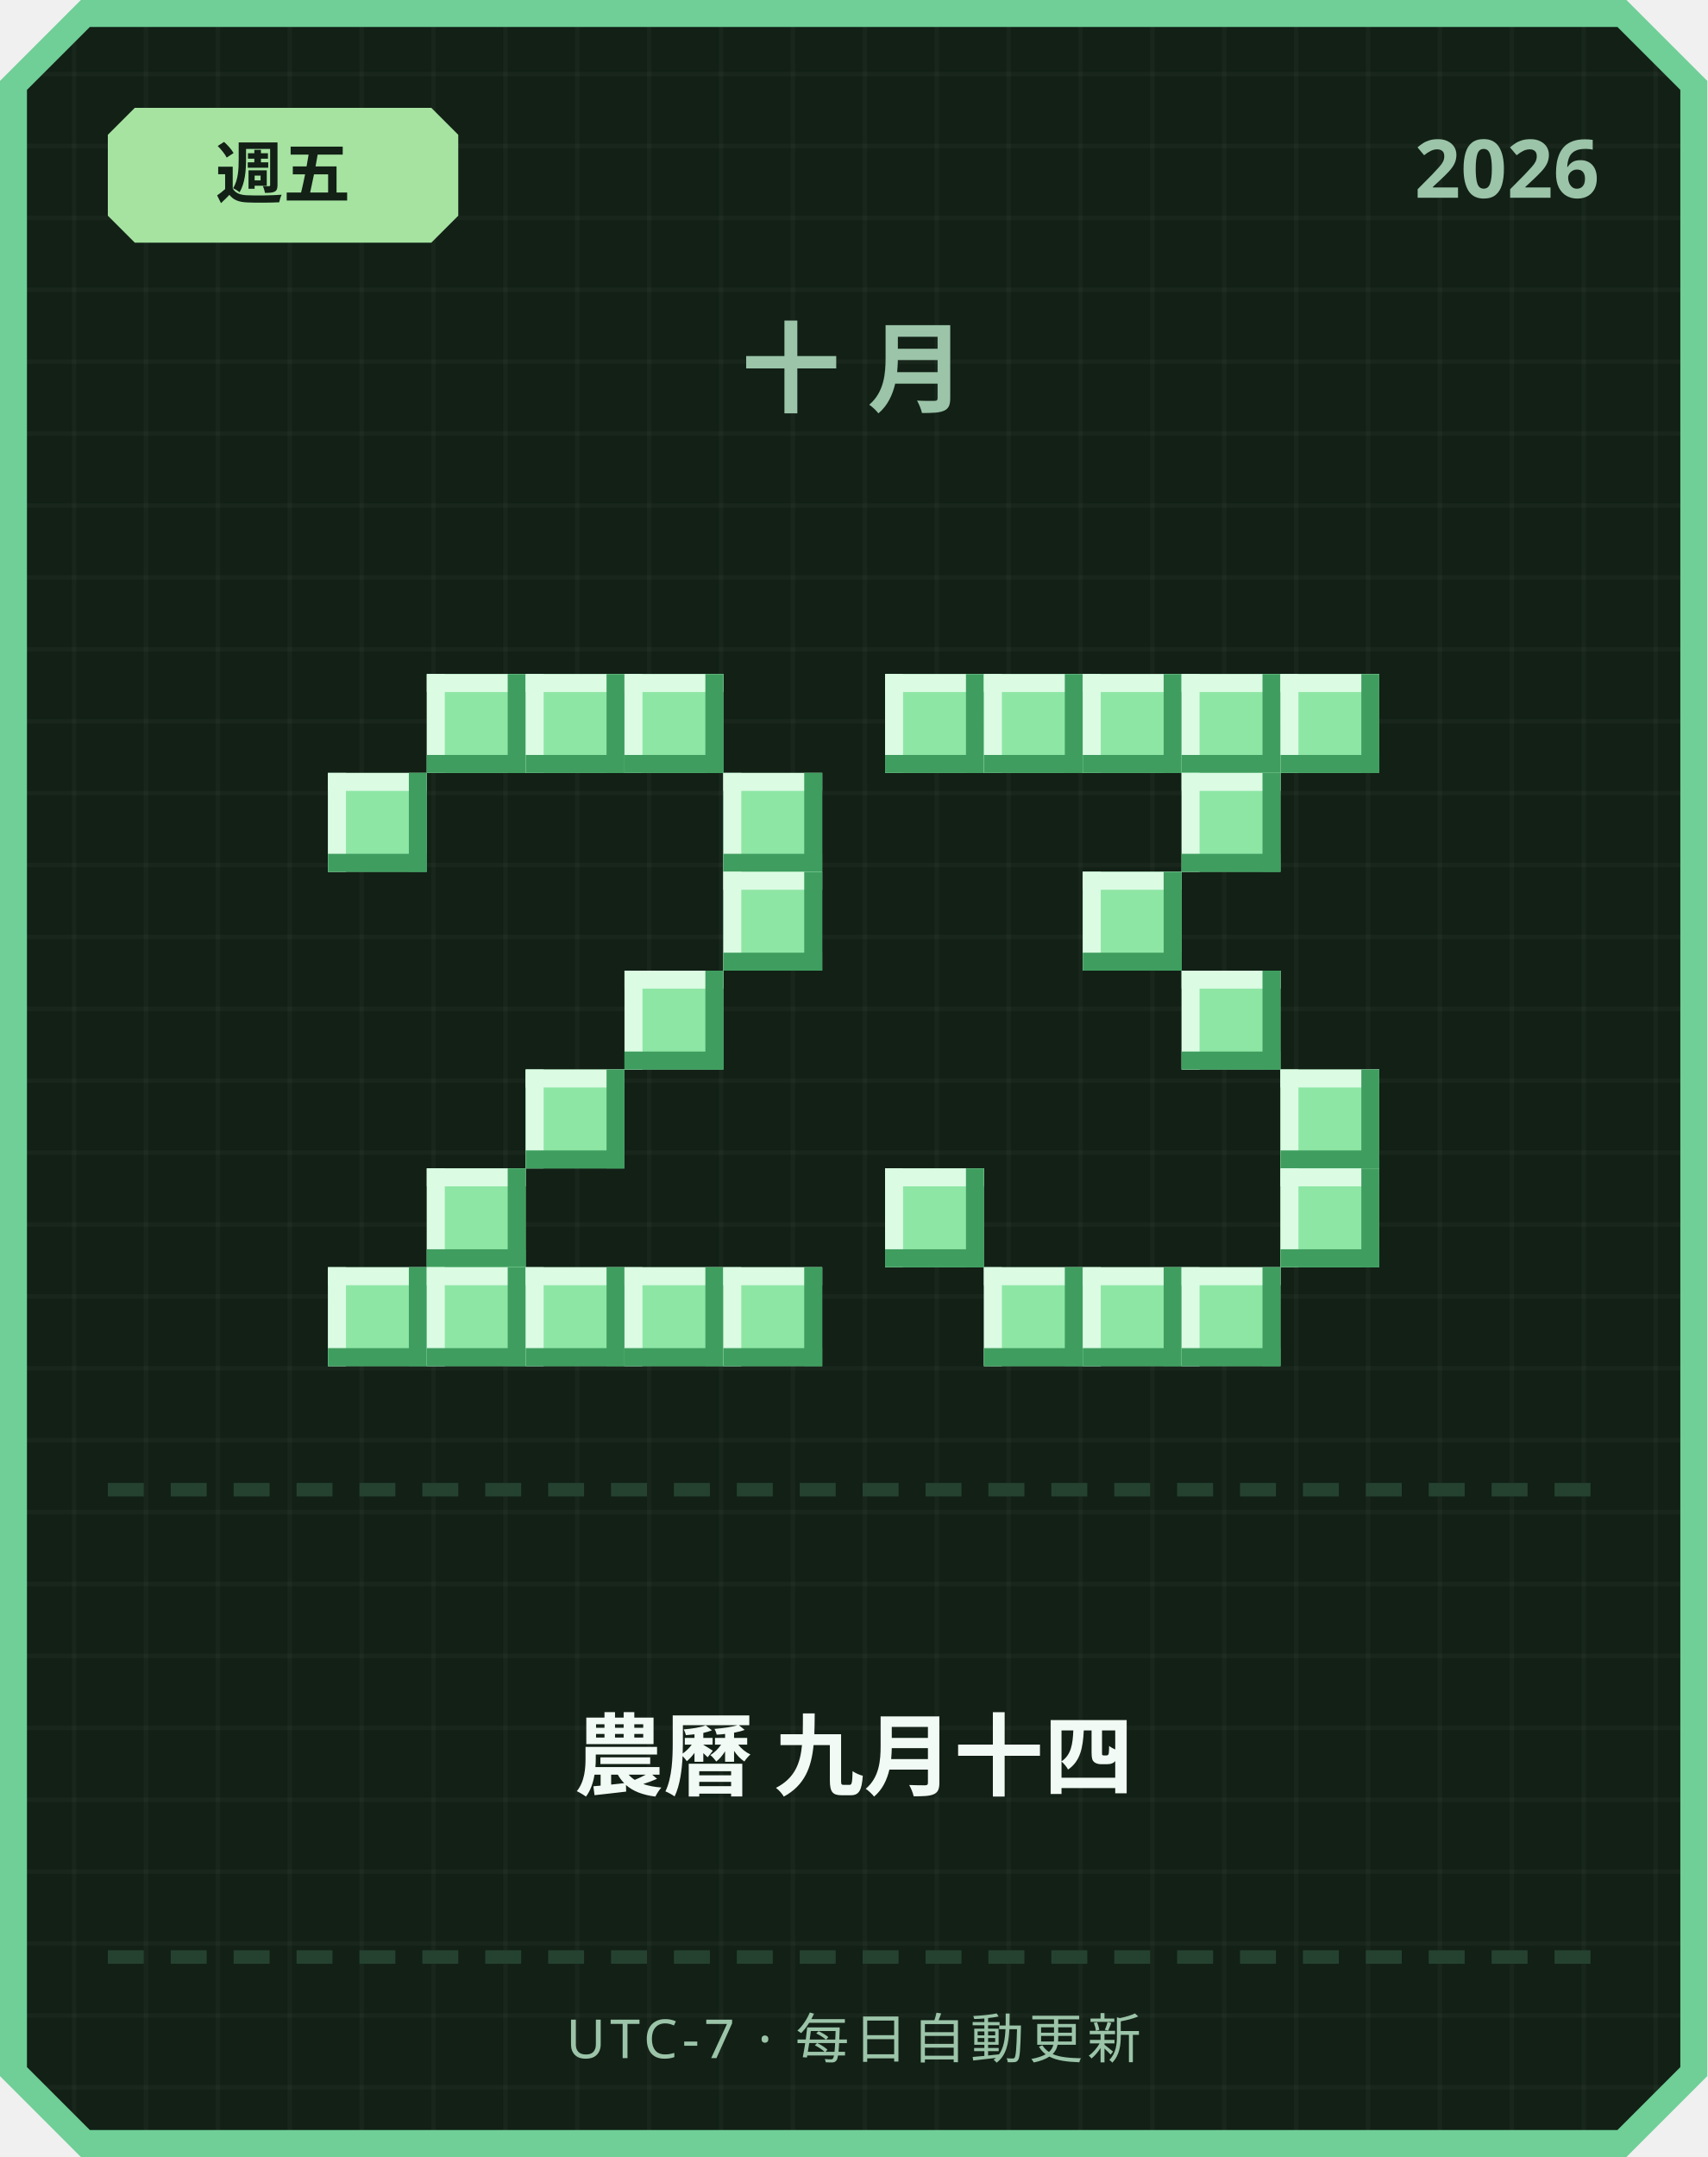
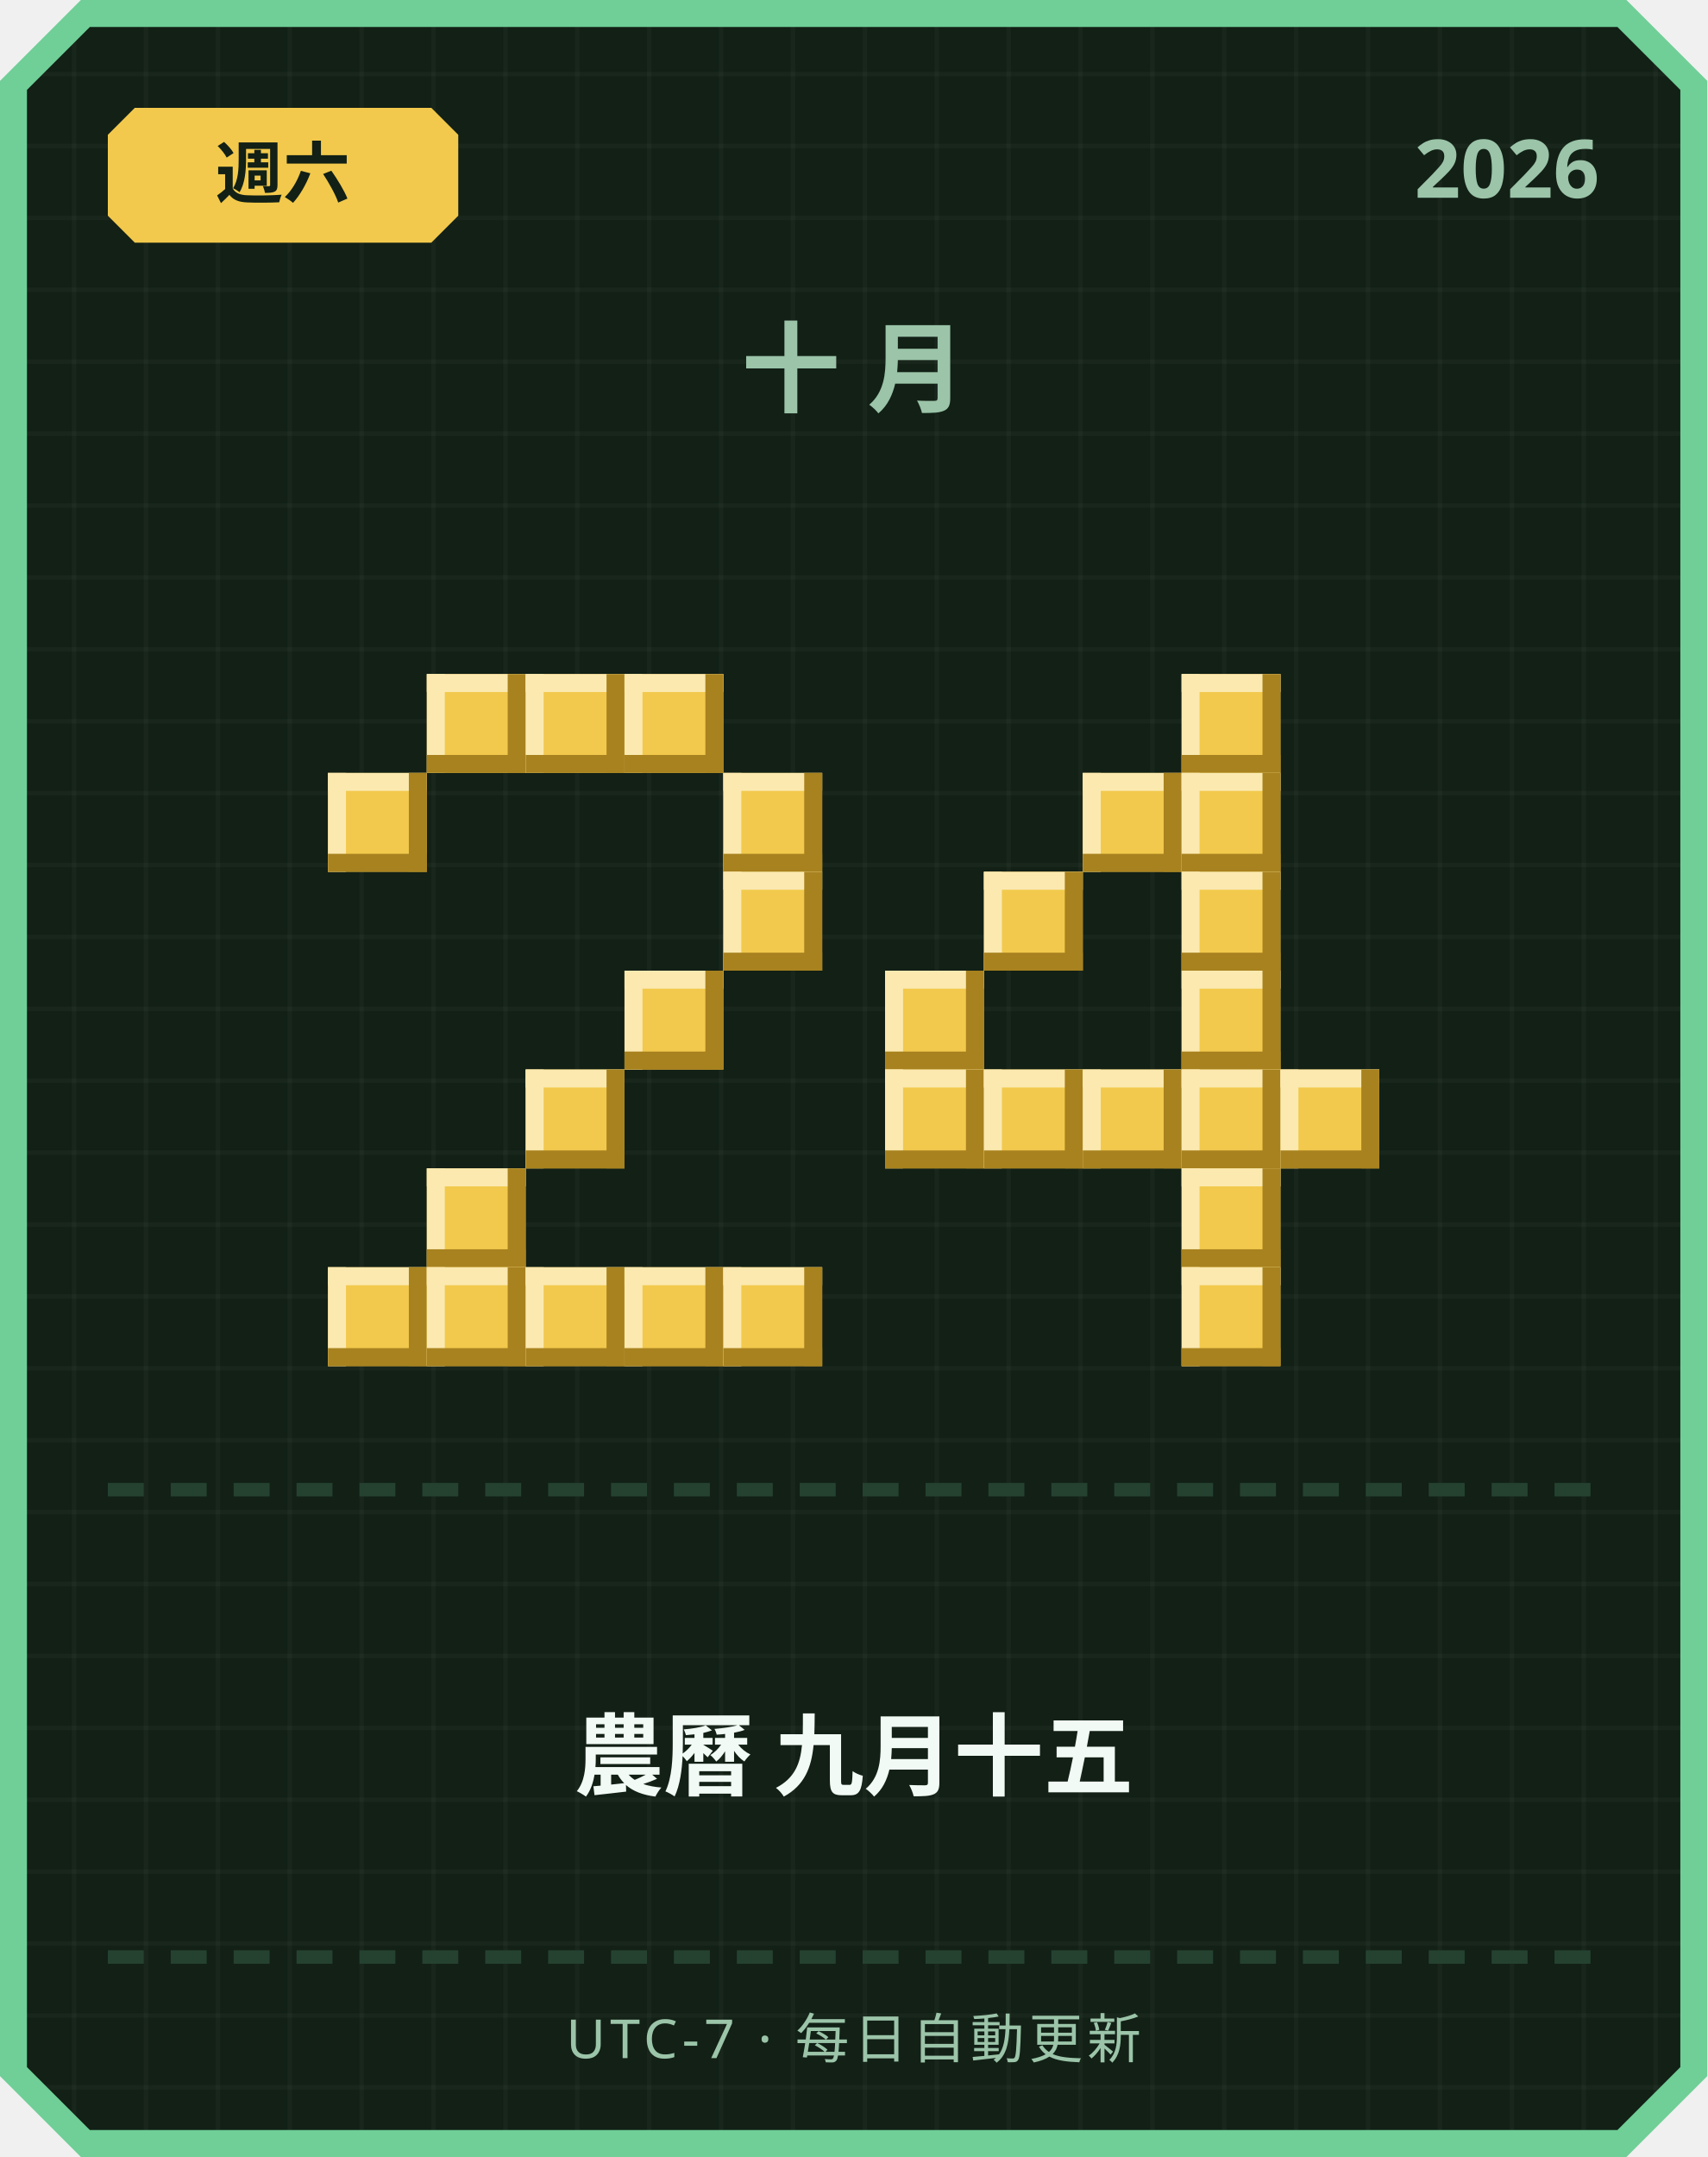
<svg xmlns="http://www.w3.org/2000/svg" width="380" height="480" viewBox="0 0 380 480">
  <defs>
    <pattern id="grid" width="16" height="16" patternUnits="userSpaceOnUse">
      <rect width="16" height="16" fill="#122016" />
      <rect width="1" height="16" fill="#ffffff" opacity="0.03" />
      <rect width="16" height="1" fill="#ffffff" opacity="0.03" />
    </pattern>
  </defs>
  <path d="M 18,0 L 362,0 L 380,18 L 380,462 L 362,480 L 18,480 L 0,462 L 0,18 Z" fill="#6fcf97" />
  <path d="M 20,6 L 360,6 L 374,20 L 374,460 L 360,474 L 20,474 L 6,460 L 6,20 Z" fill="url(#grid)" />
-   <path d="M 30,24 L 96,24 L 102,30 L 102,48 L 96,54 L 30,54 L 24,48 L 24,30 Z" fill="#a6e3a1" />
-   <text x="63" y="44" text-anchor="middle" font-family="'Segoe UI', sans-serif" font-size="15" font-weight="700" fill="#122016">週五</text>
+   <path d="M 30,24 L 96,24 L 102,30 L 102,48 L 96,54 L 30,54 L 24,48 L 24,30 Z" fill="#f2c94c" />
+   <text x="63" y="44" text-anchor="middle" font-family="'Segoe UI', sans-serif" font-size="15" font-weight="700" fill="#122016">週六</text>
  <text x="356" y="44" text-anchor="end" font-family="'Segoe UI', sans-serif" font-size="18" font-weight="700" fill="#9bc4a8">2026</text>
  <text x="190" y="90" text-anchor="middle" font-family="'Segoe UI', sans-serif" font-size="22" font-weight="700" letter-spacing="6" fill="#9bc4a8">十月</text>
-   <rect x="95" y="150" width="22" height="22" fill="#8ee6a5" />
-   <rect x="95" y="150" width="22" height="4" fill="#dbfbe3" />
-   <rect x="95" y="150" width="4" height="22" fill="#dbfbe3" />
-   <rect x="95" y="168" width="22" height="4" fill="#3f9e5f" />
-   <rect x="113" y="150" width="4" height="22" fill="#3f9e5f" />
-   <rect x="117" y="150" width="22" height="22" fill="#8ee6a5" />
-   <rect x="117" y="150" width="22" height="4" fill="#dbfbe3" />
-   <rect x="117" y="150" width="4" height="22" fill="#dbfbe3" />
-   <rect x="117" y="168" width="22" height="4" fill="#3f9e5f" />
-   <rect x="135" y="150" width="4" height="22" fill="#3f9e5f" />
-   <rect x="139" y="150" width="22" height="22" fill="#8ee6a5" />
-   <rect x="139" y="150" width="22" height="4" fill="#dbfbe3" />
-   <rect x="139" y="150" width="4" height="22" fill="#dbfbe3" />
-   <rect x="139" y="168" width="22" height="4" fill="#3f9e5f" />
-   <rect x="157" y="150" width="4" height="22" fill="#3f9e5f" />
-   <rect x="73" y="172" width="22" height="22" fill="#8ee6a5" />
-   <rect x="73" y="172" width="22" height="4" fill="#dbfbe3" />
-   <rect x="73" y="172" width="4" height="22" fill="#dbfbe3" />
-   <rect x="73" y="190" width="22" height="4" fill="#3f9e5f" />
-   <rect x="91" y="172" width="4" height="22" fill="#3f9e5f" />
-   <rect x="161" y="172" width="22" height="22" fill="#8ee6a5" />
-   <rect x="161" y="172" width="22" height="4" fill="#dbfbe3" />
-   <rect x="161" y="172" width="4" height="22" fill="#dbfbe3" />
-   <rect x="161" y="190" width="22" height="4" fill="#3f9e5f" />
-   <rect x="179" y="172" width="4" height="22" fill="#3f9e5f" />
-   <rect x="161" y="194" width="22" height="22" fill="#8ee6a5" />
-   <rect x="161" y="194" width="22" height="4" fill="#dbfbe3" />
-   <rect x="161" y="194" width="4" height="22" fill="#dbfbe3" />
-   <rect x="161" y="212" width="22" height="4" fill="#3f9e5f" />
-   <rect x="179" y="194" width="4" height="22" fill="#3f9e5f" />
-   <rect x="139" y="216" width="22" height="22" fill="#8ee6a5" />
-   <rect x="139" y="216" width="22" height="4" fill="#dbfbe3" />
-   <rect x="139" y="216" width="4" height="22" fill="#dbfbe3" />
-   <rect x="139" y="234" width="22" height="4" fill="#3f9e5f" />
-   <rect x="157" y="216" width="4" height="22" fill="#3f9e5f" />
-   <rect x="117" y="238" width="22" height="22" fill="#8ee6a5" />
-   <rect x="117" y="238" width="22" height="4" fill="#dbfbe3" />
-   <rect x="117" y="238" width="4" height="22" fill="#dbfbe3" />
-   <rect x="117" y="256" width="22" height="4" fill="#3f9e5f" />
-   <rect x="135" y="238" width="4" height="22" fill="#3f9e5f" />
-   <rect x="95" y="260" width="22" height="22" fill="#8ee6a5" />
-   <rect x="95" y="260" width="22" height="4" fill="#dbfbe3" />
-   <rect x="95" y="260" width="4" height="22" fill="#dbfbe3" />
-   <rect x="95" y="278" width="22" height="4" fill="#3f9e5f" />
-   <rect x="113" y="260" width="4" height="22" fill="#3f9e5f" />
-   <rect x="73" y="282" width="22" height="22" fill="#8ee6a5" />
-   <rect x="73" y="282" width="22" height="4" fill="#dbfbe3" />
-   <rect x="73" y="282" width="4" height="22" fill="#dbfbe3" />
-   <rect x="73" y="300" width="22" height="4" fill="#3f9e5f" />
-   <rect x="91" y="282" width="4" height="22" fill="#3f9e5f" />
-   <rect x="95" y="282" width="22" height="22" fill="#8ee6a5" />
-   <rect x="95" y="282" width="22" height="4" fill="#dbfbe3" />
-   <rect x="95" y="282" width="4" height="22" fill="#dbfbe3" />
-   <rect x="95" y="300" width="22" height="4" fill="#3f9e5f" />
-   <rect x="113" y="282" width="4" height="22" fill="#3f9e5f" />
-   <rect x="117" y="282" width="22" height="22" fill="#8ee6a5" />
-   <rect x="117" y="282" width="22" height="4" fill="#dbfbe3" />
-   <rect x="117" y="282" width="4" height="22" fill="#dbfbe3" />
-   <rect x="117" y="300" width="22" height="4" fill="#3f9e5f" />
-   <rect x="135" y="282" width="4" height="22" fill="#3f9e5f" />
-   <rect x="139" y="282" width="22" height="22" fill="#8ee6a5" />
-   <rect x="139" y="282" width="22" height="4" fill="#dbfbe3" />
-   <rect x="139" y="282" width="4" height="22" fill="#dbfbe3" />
-   <rect x="139" y="300" width="22" height="4" fill="#3f9e5f" />
-   <rect x="157" y="282" width="4" height="22" fill="#3f9e5f" />
-   <rect x="161" y="282" width="22" height="22" fill="#8ee6a5" />
-   <rect x="161" y="282" width="22" height="4" fill="#dbfbe3" />
-   <rect x="161" y="282" width="4" height="22" fill="#dbfbe3" />
-   <rect x="161" y="300" width="22" height="4" fill="#3f9e5f" />
-   <rect x="179" y="282" width="4" height="22" fill="#3f9e5f" />
-   <rect x="197" y="150" width="22" height="22" fill="#8ee6a5" />
-   <rect x="197" y="150" width="22" height="4" fill="#dbfbe3" />
-   <rect x="197" y="150" width="4" height="22" fill="#dbfbe3" />
-   <rect x="197" y="168" width="22" height="4" fill="#3f9e5f" />
-   <rect x="215" y="150" width="4" height="22" fill="#3f9e5f" />
-   <rect x="219" y="150" width="22" height="22" fill="#8ee6a5" />
-   <rect x="219" y="150" width="22" height="4" fill="#dbfbe3" />
-   <rect x="219" y="150" width="4" height="22" fill="#dbfbe3" />
-   <rect x="219" y="168" width="22" height="4" fill="#3f9e5f" />
-   <rect x="237" y="150" width="4" height="22" fill="#3f9e5f" />
-   <rect x="241" y="150" width="22" height="22" fill="#8ee6a5" />
-   <rect x="241" y="150" width="22" height="4" fill="#dbfbe3" />
-   <rect x="241" y="150" width="4" height="22" fill="#dbfbe3" />
-   <rect x="241" y="168" width="22" height="4" fill="#3f9e5f" />
-   <rect x="259" y="150" width="4" height="22" fill="#3f9e5f" />
-   <rect x="263" y="150" width="22" height="22" fill="#8ee6a5" />
-   <rect x="263" y="150" width="22" height="4" fill="#dbfbe3" />
-   <rect x="263" y="150" width="4" height="22" fill="#dbfbe3" />
-   <rect x="263" y="168" width="22" height="4" fill="#3f9e5f" />
-   <rect x="281" y="150" width="4" height="22" fill="#3f9e5f" />
-   <rect x="285" y="150" width="22" height="22" fill="#8ee6a5" />
-   <rect x="285" y="150" width="22" height="4" fill="#dbfbe3" />
-   <rect x="285" y="150" width="4" height="22" fill="#dbfbe3" />
-   <rect x="285" y="168" width="22" height="4" fill="#3f9e5f" />
-   <rect x="303" y="150" width="4" height="22" fill="#3f9e5f" />
-   <rect x="263" y="172" width="22" height="22" fill="#8ee6a5" />
-   <rect x="263" y="172" width="22" height="4" fill="#dbfbe3" />
-   <rect x="263" y="172" width="4" height="22" fill="#dbfbe3" />
-   <rect x="263" y="190" width="22" height="4" fill="#3f9e5f" />
-   <rect x="281" y="172" width="4" height="22" fill="#3f9e5f" />
-   <rect x="241" y="194" width="22" height="22" fill="#8ee6a5" />
-   <rect x="241" y="194" width="22" height="4" fill="#dbfbe3" />
-   <rect x="241" y="194" width="4" height="22" fill="#dbfbe3" />
-   <rect x="241" y="212" width="22" height="4" fill="#3f9e5f" />
-   <rect x="259" y="194" width="4" height="22" fill="#3f9e5f" />
-   <rect x="263" y="216" width="22" height="22" fill="#8ee6a5" />
-   <rect x="263" y="216" width="22" height="4" fill="#dbfbe3" />
-   <rect x="263" y="216" width="4" height="22" fill="#dbfbe3" />
-   <rect x="263" y="234" width="22" height="4" fill="#3f9e5f" />
-   <rect x="281" y="216" width="4" height="22" fill="#3f9e5f" />
-   <rect x="285" y="238" width="22" height="22" fill="#8ee6a5" />
-   <rect x="285" y="238" width="22" height="4" fill="#dbfbe3" />
-   <rect x="285" y="238" width="4" height="22" fill="#dbfbe3" />
-   <rect x="285" y="256" width="22" height="4" fill="#3f9e5f" />
-   <rect x="303" y="238" width="4" height="22" fill="#3f9e5f" />
-   <rect x="197" y="260" width="22" height="22" fill="#8ee6a5" />
-   <rect x="197" y="260" width="22" height="4" fill="#dbfbe3" />
-   <rect x="197" y="260" width="4" height="22" fill="#dbfbe3" />
-   <rect x="197" y="278" width="22" height="4" fill="#3f9e5f" />
-   <rect x="215" y="260" width="4" height="22" fill="#3f9e5f" />
-   <rect x="285" y="260" width="22" height="22" fill="#8ee6a5" />
-   <rect x="285" y="260" width="22" height="4" fill="#dbfbe3" />
-   <rect x="285" y="260" width="4" height="22" fill="#dbfbe3" />
-   <rect x="285" y="278" width="22" height="4" fill="#3f9e5f" />
-   <rect x="303" y="260" width="4" height="22" fill="#3f9e5f" />
-   <rect x="219" y="282" width="22" height="22" fill="#8ee6a5" />
-   <rect x="219" y="282" width="22" height="4" fill="#dbfbe3" />
-   <rect x="219" y="282" width="4" height="22" fill="#dbfbe3" />
-   <rect x="219" y="300" width="22" height="4" fill="#3f9e5f" />
-   <rect x="237" y="282" width="4" height="22" fill="#3f9e5f" />
-   <rect x="241" y="282" width="22" height="22" fill="#8ee6a5" />
-   <rect x="241" y="282" width="22" height="4" fill="#dbfbe3" />
-   <rect x="241" y="282" width="4" height="22" fill="#dbfbe3" />
-   <rect x="241" y="300" width="22" height="4" fill="#3f9e5f" />
-   <rect x="259" y="282" width="4" height="22" fill="#3f9e5f" />
-   <rect x="263" y="282" width="22" height="22" fill="#8ee6a5" />
-   <rect x="263" y="282" width="22" height="4" fill="#dbfbe3" />
-   <rect x="263" y="282" width="4" height="22" fill="#dbfbe3" />
-   <rect x="263" y="300" width="22" height="4" fill="#3f9e5f" />
-   <rect x="281" y="282" width="4" height="22" fill="#3f9e5f" />
+   <rect x="95" y="150" width="22" height="22" fill="#f2c94c" />
+   <rect x="95" y="150" width="22" height="4" fill="#fbe9b0" />
+   <rect x="95" y="150" width="4" height="22" fill="#fbe9b0" />
+   <rect x="95" y="168" width="22" height="4" fill="#a8821f" />
+   <rect x="113" y="150" width="4" height="22" fill="#a8821f" />
+   <rect x="117" y="150" width="22" height="22" fill="#f2c94c" />
+   <rect x="117" y="150" width="22" height="4" fill="#fbe9b0" />
+   <rect x="117" y="150" width="4" height="22" fill="#fbe9b0" />
+   <rect x="117" y="168" width="22" height="4" fill="#a8821f" />
+   <rect x="135" y="150" width="4" height="22" fill="#a8821f" />
+   <rect x="139" y="150" width="22" height="22" fill="#f2c94c" />
+   <rect x="139" y="150" width="22" height="4" fill="#fbe9b0" />
+   <rect x="139" y="150" width="4" height="22" fill="#fbe9b0" />
+   <rect x="139" y="168" width="22" height="4" fill="#a8821f" />
+   <rect x="157" y="150" width="4" height="22" fill="#a8821f" />
+   <rect x="73" y="172" width="22" height="22" fill="#f2c94c" />
+   <rect x="73" y="172" width="22" height="4" fill="#fbe9b0" />
+   <rect x="73" y="172" width="4" height="22" fill="#fbe9b0" />
+   <rect x="73" y="190" width="22" height="4" fill="#a8821f" />
+   <rect x="91" y="172" width="4" height="22" fill="#a8821f" />
+   <rect x="161" y="172" width="22" height="22" fill="#f2c94c" />
+   <rect x="161" y="172" width="22" height="4" fill="#fbe9b0" />
+   <rect x="161" y="172" width="4" height="22" fill="#fbe9b0" />
+   <rect x="161" y="190" width="22" height="4" fill="#a8821f" />
+   <rect x="179" y="172" width="4" height="22" fill="#a8821f" />
+   <rect x="161" y="194" width="22" height="22" fill="#f2c94c" />
+   <rect x="161" y="194" width="22" height="4" fill="#fbe9b0" />
+   <rect x="161" y="194" width="4" height="22" fill="#fbe9b0" />
+   <rect x="161" y="212" width="22" height="4" fill="#a8821f" />
+   <rect x="179" y="194" width="4" height="22" fill="#a8821f" />
+   <rect x="139" y="216" width="22" height="22" fill="#f2c94c" />
+   <rect x="139" y="216" width="22" height="4" fill="#fbe9b0" />
+   <rect x="139" y="216" width="4" height="22" fill="#fbe9b0" />
+   <rect x="139" y="234" width="22" height="4" fill="#a8821f" />
+   <rect x="157" y="216" width="4" height="22" fill="#a8821f" />
+   <rect x="117" y="238" width="22" height="22" fill="#f2c94c" />
+   <rect x="117" y="238" width="22" height="4" fill="#fbe9b0" />
+   <rect x="117" y="238" width="4" height="22" fill="#fbe9b0" />
+   <rect x="117" y="256" width="22" height="4" fill="#a8821f" />
+   <rect x="135" y="238" width="4" height="22" fill="#a8821f" />
+   <rect x="95" y="260" width="22" height="22" fill="#f2c94c" />
+   <rect x="95" y="260" width="22" height="4" fill="#fbe9b0" />
+   <rect x="95" y="260" width="4" height="22" fill="#fbe9b0" />
+   <rect x="95" y="278" width="22" height="4" fill="#a8821f" />
+   <rect x="113" y="260" width="4" height="22" fill="#a8821f" />
+   <rect x="73" y="282" width="22" height="22" fill="#f2c94c" />
+   <rect x="73" y="282" width="22" height="4" fill="#fbe9b0" />
+   <rect x="73" y="282" width="4" height="22" fill="#fbe9b0" />
+   <rect x="73" y="300" width="22" height="4" fill="#a8821f" />
+   <rect x="91" y="282" width="4" height="22" fill="#a8821f" />
+   <rect x="95" y="282" width="22" height="22" fill="#f2c94c" />
+   <rect x="95" y="282" width="22" height="4" fill="#fbe9b0" />
+   <rect x="95" y="282" width="4" height="22" fill="#fbe9b0" />
+   <rect x="95" y="300" width="22" height="4" fill="#a8821f" />
+   <rect x="113" y="282" width="4" height="22" fill="#a8821f" />
+   <rect x="117" y="282" width="22" height="22" fill="#f2c94c" />
+   <rect x="117" y="282" width="22" height="4" fill="#fbe9b0" />
+   <rect x="117" y="282" width="4" height="22" fill="#fbe9b0" />
+   <rect x="117" y="300" width="22" height="4" fill="#a8821f" />
+   <rect x="135" y="282" width="4" height="22" fill="#a8821f" />
+   <rect x="139" y="282" width="22" height="22" fill="#f2c94c" />
+   <rect x="139" y="282" width="22" height="4" fill="#fbe9b0" />
+   <rect x="139" y="282" width="4" height="22" fill="#fbe9b0" />
+   <rect x="139" y="300" width="22" height="4" fill="#a8821f" />
+   <rect x="157" y="282" width="4" height="22" fill="#a8821f" />
+   <rect x="161" y="282" width="22" height="22" fill="#f2c94c" />
+   <rect x="161" y="282" width="22" height="4" fill="#fbe9b0" />
+   <rect x="161" y="282" width="4" height="22" fill="#fbe9b0" />
+   <rect x="161" y="300" width="22" height="4" fill="#a8821f" />
+   <rect x="179" y="282" width="4" height="22" fill="#a8821f" />
+   <rect x="263" y="150" width="22" height="22" fill="#f2c94c" />
+   <rect x="263" y="150" width="22" height="4" fill="#fbe9b0" />
+   <rect x="263" y="150" width="4" height="22" fill="#fbe9b0" />
+   <rect x="263" y="168" width="22" height="4" fill="#a8821f" />
+   <rect x="281" y="150" width="4" height="22" fill="#a8821f" />
+   <rect x="241" y="172" width="22" height="22" fill="#f2c94c" />
+   <rect x="241" y="172" width="22" height="4" fill="#fbe9b0" />
+   <rect x="241" y="172" width="4" height="22" fill="#fbe9b0" />
+   <rect x="241" y="190" width="22" height="4" fill="#a8821f" />
+   <rect x="259" y="172" width="4" height="22" fill="#a8821f" />
+   <rect x="263" y="172" width="22" height="22" fill="#f2c94c" />
+   <rect x="263" y="172" width="22" height="4" fill="#fbe9b0" />
+   <rect x="263" y="172" width="4" height="22" fill="#fbe9b0" />
+   <rect x="263" y="190" width="22" height="4" fill="#a8821f" />
+   <rect x="281" y="172" width="4" height="22" fill="#a8821f" />
+   <rect x="219" y="194" width="22" height="22" fill="#f2c94c" />
+   <rect x="219" y="194" width="22" height="4" fill="#fbe9b0" />
+   <rect x="219" y="194" width="4" height="22" fill="#fbe9b0" />
+   <rect x="219" y="212" width="22" height="4" fill="#a8821f" />
+   <rect x="237" y="194" width="4" height="22" fill="#a8821f" />
+   <rect x="263" y="194" width="22" height="22" fill="#f2c94c" />
+   <rect x="263" y="194" width="22" height="4" fill="#fbe9b0" />
+   <rect x="263" y="194" width="4" height="22" fill="#fbe9b0" />
+   <rect x="263" y="212" width="22" height="4" fill="#a8821f" />
+   <rect x="281" y="194" width="4" height="22" fill="#a8821f" />
+   <rect x="197" y="216" width="22" height="22" fill="#f2c94c" />
+   <rect x="197" y="216" width="22" height="4" fill="#fbe9b0" />
+   <rect x="197" y="216" width="4" height="22" fill="#fbe9b0" />
+   <rect x="197" y="234" width="22" height="4" fill="#a8821f" />
+   <rect x="215" y="216" width="4" height="22" fill="#a8821f" />
+   <rect x="263" y="216" width="22" height="22" fill="#f2c94c" />
+   <rect x="263" y="216" width="22" height="4" fill="#fbe9b0" />
+   <rect x="263" y="216" width="4" height="22" fill="#fbe9b0" />
+   <rect x="263" y="234" width="22" height="4" fill="#a8821f" />
+   <rect x="281" y="216" width="4" height="22" fill="#a8821f" />
+   <rect x="197" y="238" width="22" height="22" fill="#f2c94c" />
+   <rect x="197" y="238" width="22" height="4" fill="#fbe9b0" />
+   <rect x="197" y="238" width="4" height="22" fill="#fbe9b0" />
+   <rect x="197" y="256" width="22" height="4" fill="#a8821f" />
+   <rect x="215" y="238" width="4" height="22" fill="#a8821f" />
+   <rect x="219" y="238" width="22" height="22" fill="#f2c94c" />
+   <rect x="219" y="238" width="22" height="4" fill="#fbe9b0" />
+   <rect x="219" y="238" width="4" height="22" fill="#fbe9b0" />
+   <rect x="219" y="256" width="22" height="4" fill="#a8821f" />
+   <rect x="237" y="238" width="4" height="22" fill="#a8821f" />
+   <rect x="241" y="238" width="22" height="22" fill="#f2c94c" />
+   <rect x="241" y="238" width="22" height="4" fill="#fbe9b0" />
+   <rect x="241" y="238" width="4" height="22" fill="#fbe9b0" />
+   <rect x="241" y="256" width="22" height="4" fill="#a8821f" />
+   <rect x="259" y="238" width="4" height="22" fill="#a8821f" />
+   <rect x="263" y="238" width="22" height="22" fill="#f2c94c" />
+   <rect x="263" y="238" width="22" height="4" fill="#fbe9b0" />
+   <rect x="263" y="238" width="4" height="22" fill="#fbe9b0" />
+   <rect x="263" y="256" width="22" height="4" fill="#a8821f" />
+   <rect x="281" y="238" width="4" height="22" fill="#a8821f" />
+   <rect x="285" y="238" width="22" height="22" fill="#f2c94c" />
+   <rect x="285" y="238" width="22" height="4" fill="#fbe9b0" />
+   <rect x="285" y="238" width="4" height="22" fill="#fbe9b0" />
+   <rect x="285" y="256" width="22" height="4" fill="#a8821f" />
+   <rect x="303" y="238" width="4" height="22" fill="#a8821f" />
+   <rect x="263" y="260" width="22" height="22" fill="#f2c94c" />
+   <rect x="263" y="260" width="22" height="4" fill="#fbe9b0" />
+   <rect x="263" y="260" width="4" height="22" fill="#fbe9b0" />
+   <rect x="263" y="278" width="22" height="4" fill="#a8821f" />
+   <rect x="281" y="260" width="4" height="22" fill="#a8821f" />
+   <rect x="263" y="282" width="22" height="22" fill="#f2c94c" />
+   <rect x="263" y="282" width="22" height="4" fill="#fbe9b0" />
+   <rect x="263" y="282" width="4" height="22" fill="#fbe9b0" />
+   <rect x="263" y="300" width="22" height="4" fill="#a8821f" />
+   <rect x="281" y="282" width="4" height="22" fill="#a8821f" />
  <rect x="24" y="330" width="8" height="3" fill="#254230" />
  <rect x="38" y="330" width="8" height="3" fill="#254230" />
  <rect x="52" y="330" width="8" height="3" fill="#254230" />
  <rect x="66" y="330" width="8" height="3" fill="#254230" />
  <rect x="80" y="330" width="8" height="3" fill="#254230" />
  <rect x="94" y="330" width="8" height="3" fill="#254230" />
  <rect x="108" y="330" width="8" height="3" fill="#254230" />
  <rect x="122" y="330" width="8" height="3" fill="#254230" />
  <rect x="136" y="330" width="8" height="3" fill="#254230" />
  <rect x="150" y="330" width="8" height="3" fill="#254230" />
  <rect x="164" y="330" width="8" height="3" fill="#254230" />
  <rect x="178" y="330" width="8" height="3" fill="#254230" />
  <rect x="192" y="330" width="8" height="3" fill="#254230" />
  <rect x="206" y="330" width="8" height="3" fill="#254230" />
  <rect x="220" y="330" width="8" height="3" fill="#254230" />
  <rect x="234" y="330" width="8" height="3" fill="#254230" />
  <rect x="248" y="330" width="8" height="3" fill="#254230" />
  <rect x="262" y="330" width="8" height="3" fill="#254230" />
  <rect x="276" y="330" width="8" height="3" fill="#254230" />
  <rect x="290" y="330" width="8" height="3" fill="#254230" />
  <rect x="304" y="330" width="8" height="3" fill="#254230" />
  <rect x="318" y="330" width="8" height="3" fill="#254230" />
  <rect x="332" y="330" width="8" height="3" fill="#254230" />
  <rect x="346" y="330" width="8" height="3" fill="#254230" />
-   <text x="190" y="398" text-anchor="middle" font-family="'Segoe UI', 'Microsoft JhengHei', sans-serif" font-size="20" font-weight="700" fill="#f1faf4">農曆 九月十四</text>
+   <text x="190" y="398" text-anchor="middle" font-family="'Segoe UI', 'Microsoft JhengHei', sans-serif" font-size="20" font-weight="700" fill="#f1faf4">農曆 九月十五</text>
  <rect x="24" y="434" width="8" height="3" fill="#254230" />
  <rect x="38" y="434" width="8" height="3" fill="#254230" />
  <rect x="52" y="434" width="8" height="3" fill="#254230" />
  <rect x="66" y="434" width="8" height="3" fill="#254230" />
  <rect x="80" y="434" width="8" height="3" fill="#254230" />
  <rect x="94" y="434" width="8" height="3" fill="#254230" />
  <rect x="108" y="434" width="8" height="3" fill="#254230" />
  <rect x="122" y="434" width="8" height="3" fill="#254230" />
  <rect x="136" y="434" width="8" height="3" fill="#254230" />
  <rect x="150" y="434" width="8" height="3" fill="#254230" />
  <rect x="164" y="434" width="8" height="3" fill="#254230" />
  <rect x="178" y="434" width="8" height="3" fill="#254230" />
  <rect x="192" y="434" width="8" height="3" fill="#254230" />
  <rect x="206" y="434" width="8" height="3" fill="#254230" />
  <rect x="220" y="434" width="8" height="3" fill="#254230" />
  <rect x="234" y="434" width="8" height="3" fill="#254230" />
  <rect x="248" y="434" width="8" height="3" fill="#254230" />
  <rect x="262" y="434" width="8" height="3" fill="#254230" />
  <rect x="276" y="434" width="8" height="3" fill="#254230" />
  <rect x="290" y="434" width="8" height="3" fill="#254230" />
  <rect x="304" y="434" width="8" height="3" fill="#254230" />
  <rect x="318" y="434" width="8" height="3" fill="#254230" />
  <rect x="332" y="434" width="8" height="3" fill="#254230" />
  <rect x="346" y="434" width="8" height="3" fill="#254230" />
  <text x="190" y="458" text-anchor="middle" font-family="'Segoe UI', sans-serif" font-size="12" letter-spacing="1" fill="#9bc4a8">UTC-7 · 每日自動更新</text>
</svg>
